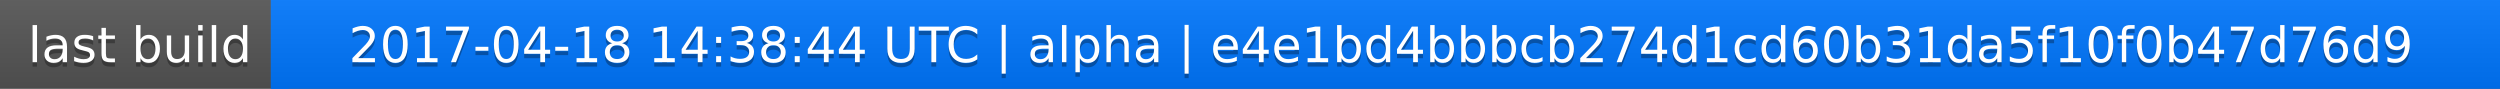
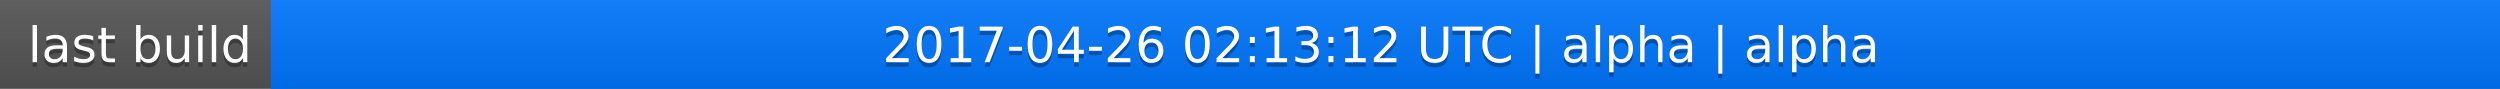
<svg xmlns="http://www.w3.org/2000/svg" width="563" height="20">
  <linearGradient id="a" x2="0" y2="100%">
    <stop offset="0" stop-color="#bbb" stop-opacity=".1" />
    <stop offset="1" stop-opacity=".1" />
  </linearGradient>
  <rect rx="0" width="563" height="20" fill="#555" />
  <rect rx="0" x="61" width="502" height="20" fill="#07f" />
  <path fill="#07f" d="M61 0h4v20h-4z" />
  <rect rx="0" width="563" height="20" fill="url(#a)" />
  <g fill="#fff" text-anchor="middle" font-family="DejaVu Sans,Verdana,Geneva,sans-serif" font-size="11">
    <text x="31.5" y="15" fill="#010101" fill-opacity=".3">last build</text>
    <text x="31.5" y="14">last build</text>
-     <text x="311" y="15" fill="#010101" fill-opacity=".3">2017-04-18 14:38:44 UTC | alpha | e4e1bd4bbbcb274d1cd60b31da5f10f0b47d76d9</text>
-     <text x="311" y="14">2017-04-18 14:38:44 UTC | alpha | e4e1bd4bbbcb274d1cd60b31da5f10f0b47d76d9</text>
+     <text x="311" y="15" fill="#010101" fill-opacity=".3">2017-04-26 02:13:12 UTC | alpha | alpha</text>
+     <text x="311" y="14">2017-04-26 02:13:12 UTC | alpha | alpha</text>
  </g>
</svg>
